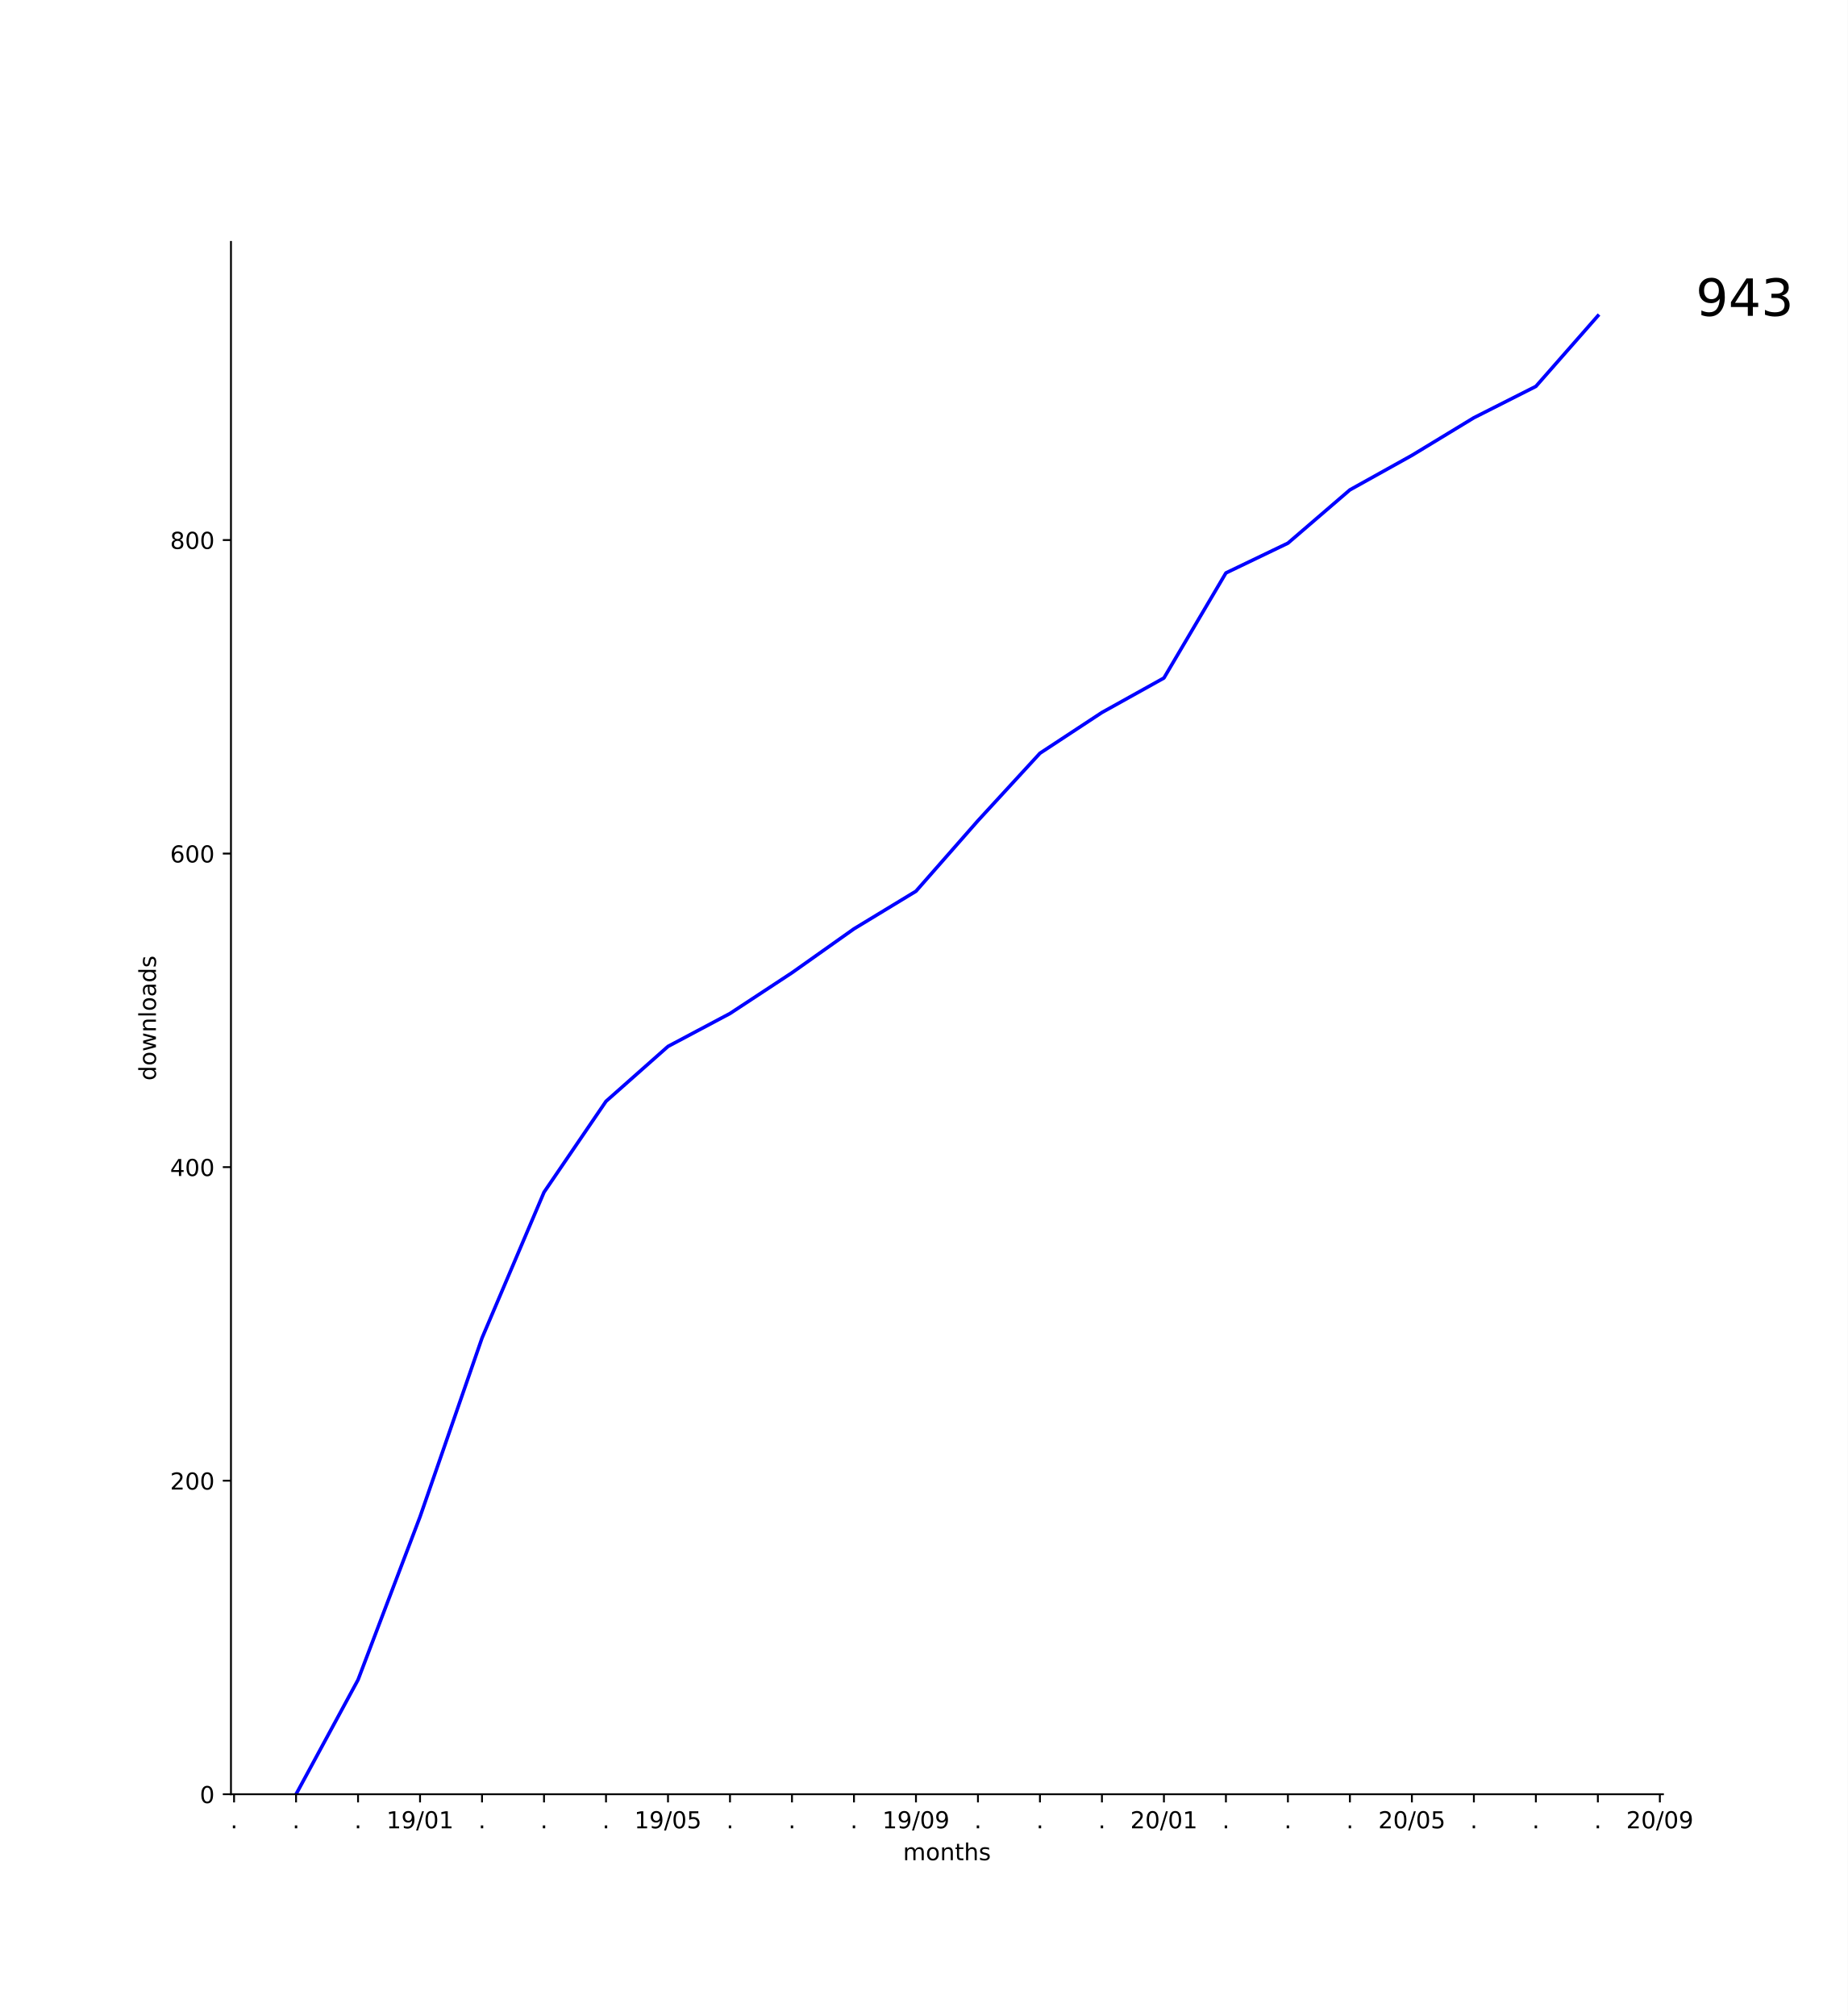
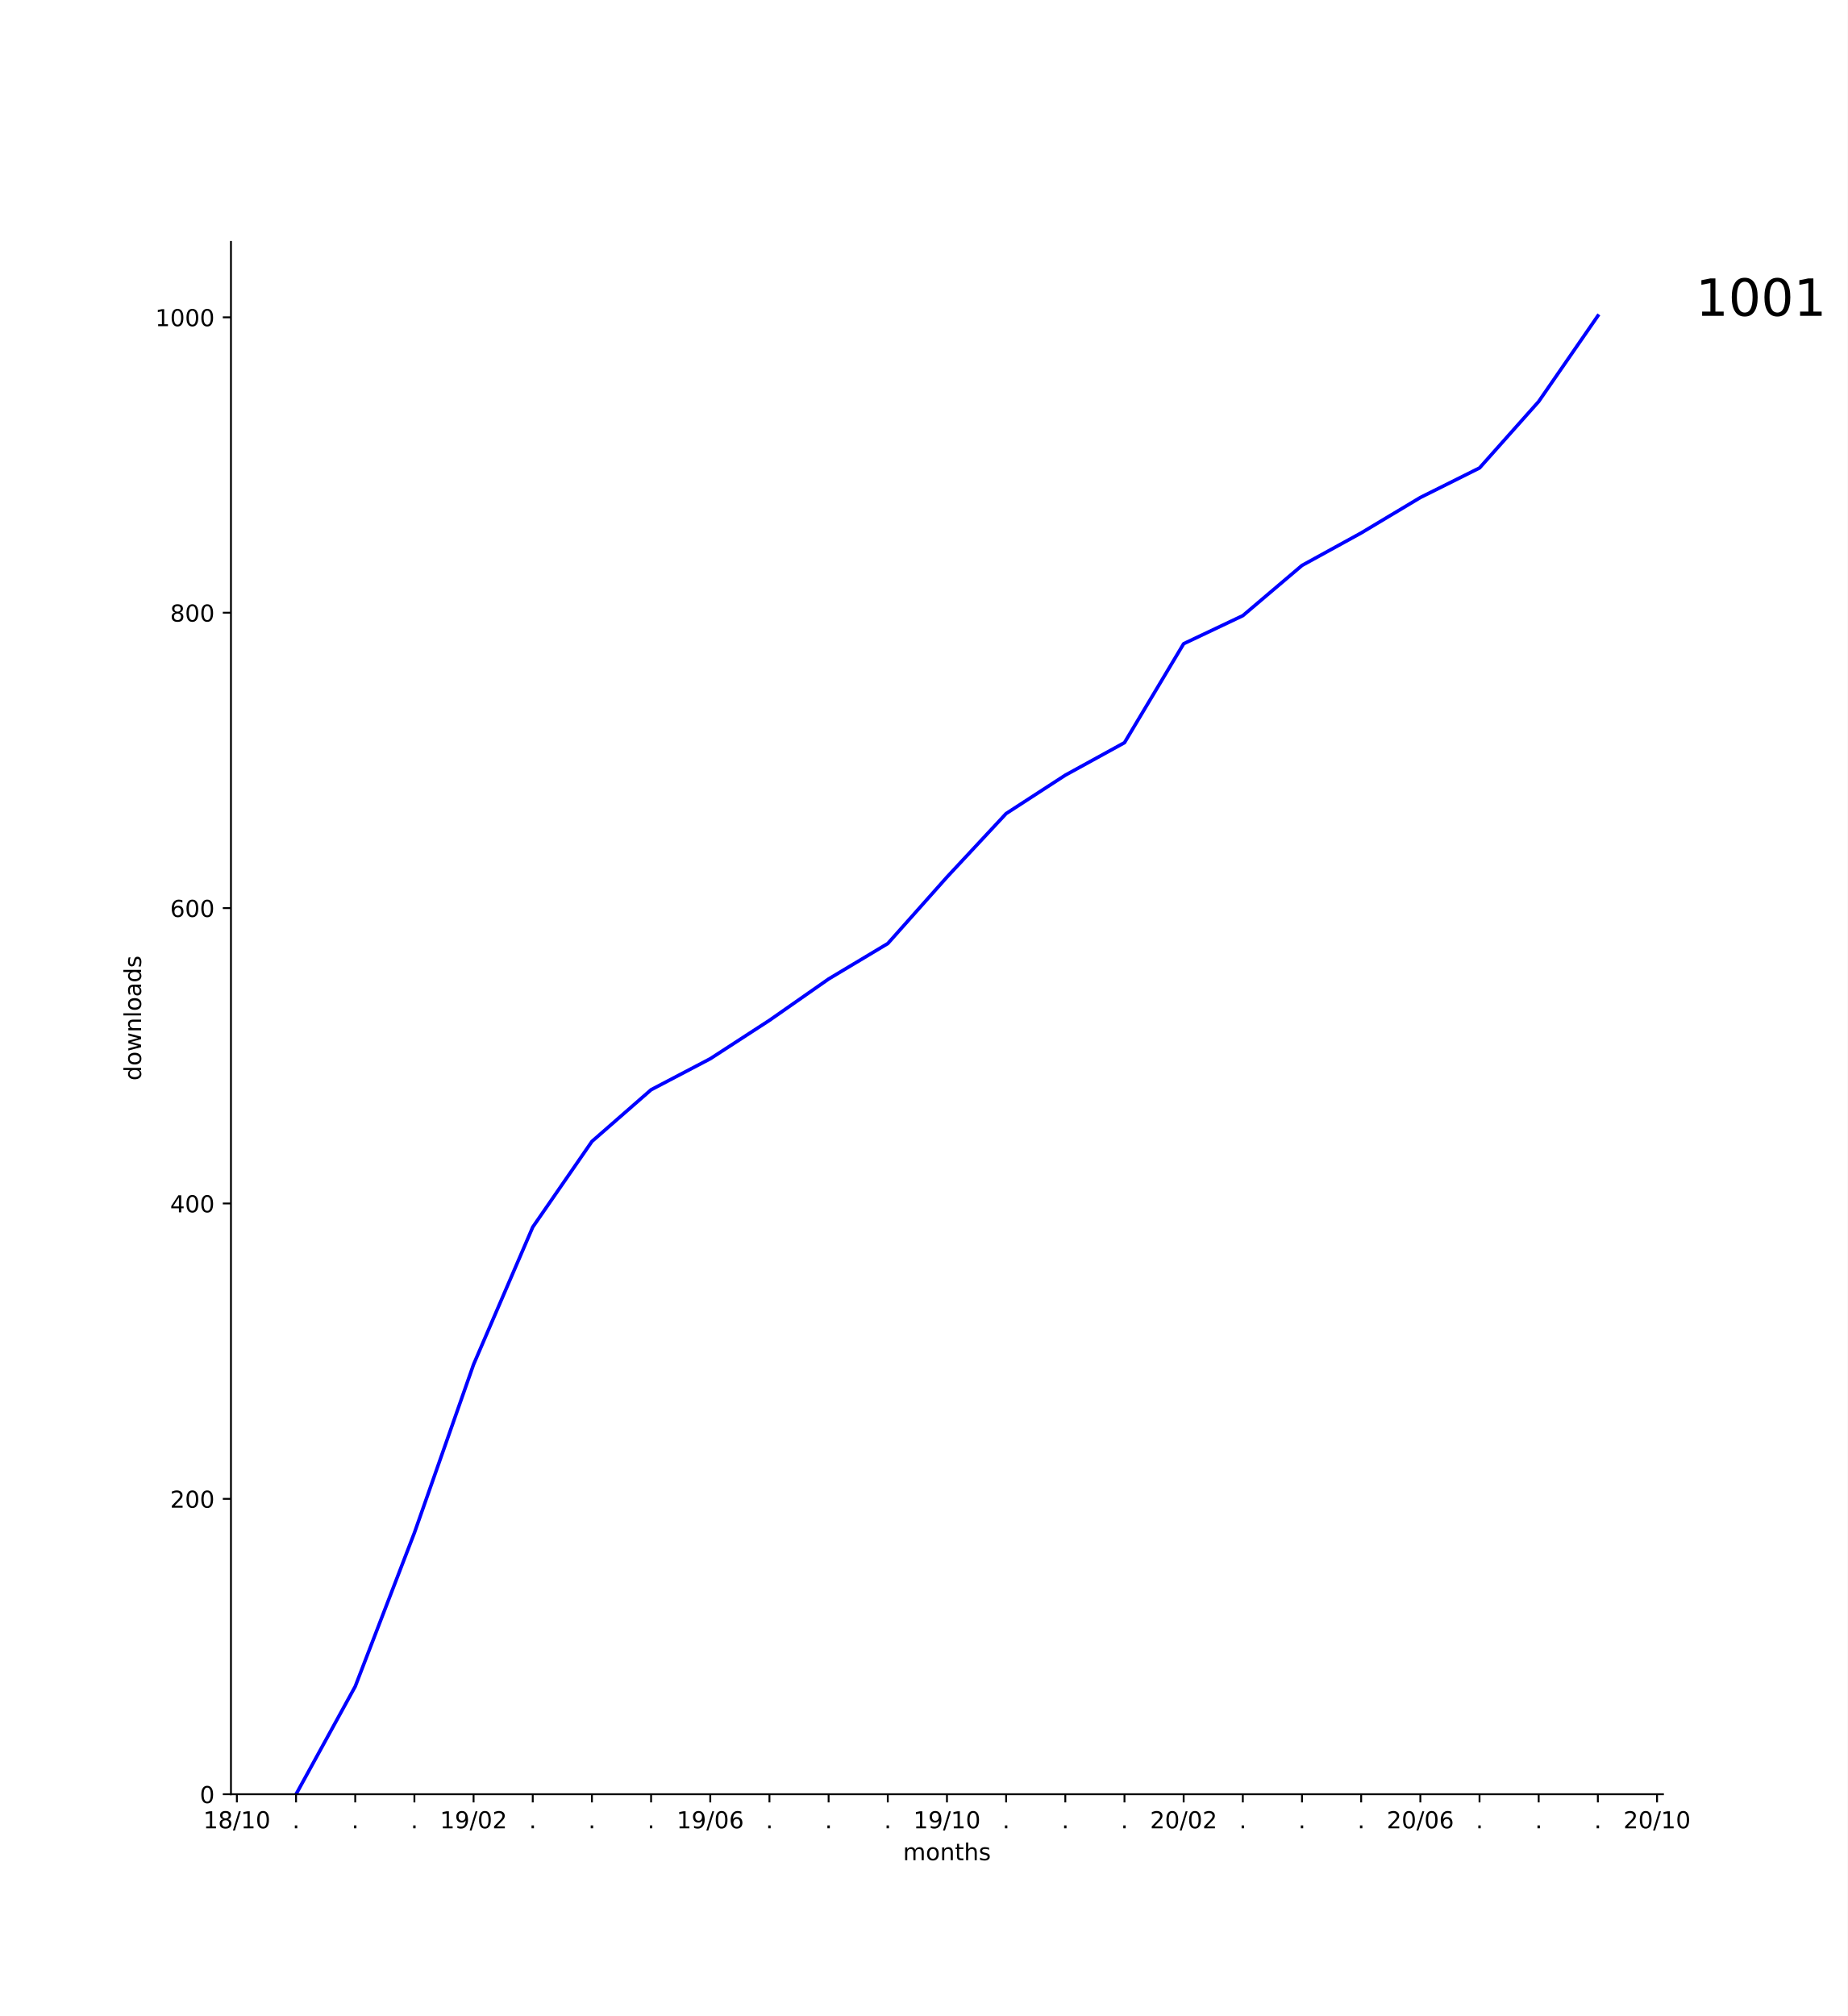
<svg xmlns="http://www.w3.org/2000/svg" xmlns:xlink="http://www.w3.org/1999/xlink" height="864pt" version="1.1" viewBox="0 0 792 864" width="792pt">
  <defs>
    <style type="text/css">
*{stroke-linecap:butt;stroke-linejoin:round;}
  </style>
  </defs>
  <g id="figure_1">
    <g id="patch_1">
      <path d="M 0 864  L 792 864  L 792 0  L 0 0  z " style="fill:#ffffff;" />
    </g>
    <g id="axes_1">
      <g id="patch_2">
        <path d="M 99 768.96  L 712.8 768.96  L 712.8 103.68  L 99 103.68  z " style="fill:#ffffff;" />
      </g>
      <g id="matplotlib.axis_1">
        <g id="xtick_1">
          <g id="line2d_1">
            <defs>
-               <path d="M 0 0  L 0 3.5  " id="me872d1fd5e" style="stroke:#000000;stroke-width:0.8;" />
-             </defs>
-             <g>
-               <use style="stroke:#000000;stroke-width:0.8;" x="100.329" xlink:href="#me872d1fd5e" y="768.96" />
+               <path d="M 0 0  L 0 3.5  " id="m462a586531" style="stroke:#000000;stroke-width:0.8;" />
+             </defs>
+             <g>
+               <use style="stroke:#000000;stroke-width:0.8;" x="101.536" xlink:href="#m462a586531" y="768.96" />
            </g>
          </g>
          <g id="text_1">
            <defs>
-               <path d="M 10.688 12.406  L 21 12.406  L 21 0  L 10.688 0  z " id="DejaVuSans-2e" />
-             </defs>
-             <g transform="translate(98.73951 783.5584)scale(0.1 -0.1)">
-               <use xlink:href="#DejaVuSans-2e" />
+               <path d="M 12.406 8.297  L 28.516 8.297  L 28.516 63.922  L 10.984 60.406  L 10.984 69.391  L 28.422 72.906  L 38.281 72.906  L 38.281 8.297  L 54.391 8.297  L 54.391 0  L 12.406 0  z " id="DejaVuSans-31" />
+               <path d="M 31.781 34.625  Q 24.75 34.625 20.719 30.859  Q 16.703 27.094 16.703 20.516  Q 16.703 13.922 20.719 10.156  Q 24.75 6.391 31.781 6.391  Q 38.812 6.391 42.859 10.172  Q 46.922 13.969 46.922 20.516  Q 46.922 27.094 42.891 30.859  Q 38.875 34.625 31.781 34.625  z M 21.922 38.812  Q 15.578 40.375 12.031 44.719  Q 8.5 49.078 8.5 55.328  Q 8.5 64.062 14.719 69.141  Q 20.953 74.219 31.781 74.219  Q 42.672 74.219 48.875 69.141  Q 55.078 64.062 55.078 55.328  Q 55.078 49.078 51.531 44.719  Q 48 40.375 41.703 38.812  Q 48.828 37.156 52.797 32.312  Q 56.781 27.484 56.781 20.516  Q 56.781 9.906 50.312 4.234  Q 43.844 -1.422 31.781 -1.422  Q 19.734 -1.422 13.25 4.234  Q 6.781 9.906 6.781 20.516  Q 6.781 27.484 10.781 32.312  Q 14.797 37.156 21.922 38.812  z M 18.312 54.391  Q 18.312 48.734 21.844 45.562  Q 25.391 42.391 31.781 42.391  Q 38.141 42.391 41.719 45.562  Q 45.312 48.734 45.312 54.391  Q 45.312 60.062 41.719 63.234  Q 38.141 66.406 31.781 66.406  Q 25.391 66.406 21.844 63.234  Q 18.312 60.062 18.312 54.391  z " id="DejaVuSans-38" />
+               <path d="M 25.391 72.906  L 33.688 72.906  L 8.297 -9.281  L 0 -9.281  z " id="DejaVuSans-2f" />
+               <path d="M 31.781 66.406  Q 24.172 66.406 20.328 58.906  Q 16.5 51.422 16.5 36.375  Q 16.5 21.391 20.328 13.891  Q 24.172 6.391 31.781 6.391  Q 39.453 6.391 43.281 13.891  Q 47.125 21.391 47.125 36.375  Q 47.125 51.422 43.281 58.906  Q 39.453 66.406 31.781 66.406  z M 31.781 74.219  Q 44.047 74.219 50.516 64.516  Q 56.984 54.828 56.984 36.375  Q 56.984 17.969 50.516 8.266  Q 44.047 -1.422 31.781 -1.422  Q 19.531 -1.422 13.062 8.266  Q 6.594 17.969 6.594 36.375  Q 6.594 54.828 13.062 64.516  Q 19.531 74.219 31.781 74.219  z " id="DejaVuSans-30" />
+             </defs>
+             <g transform="translate(87.12699 783.5584)scale(0.1 -0.1)">
+               <use xlink:href="#DejaVuSans-31" />
+               <use x="63.623" xlink:href="#DejaVuSans-38" />
+               <use x="127.246" xlink:href="#DejaVuSans-2f" />
+               <use x="160.938" xlink:href="#DejaVuSans-31" />
+               <use x="224.561" xlink:href="#DejaVuSans-30" />
            </g>
          </g>
        </g>
        <g id="xtick_2">
          <g id="line2d_2">
            <g>
-               <use style="stroke:#000000;stroke-width:0.8;" x="126.9" xlink:href="#me872d1fd5e" y="768.96" />
+               <use style="stroke:#000000;stroke-width:0.8;" x="126.9" xlink:href="#m462a586531" y="768.96" />
            </g>
          </g>
          <g id="text_2">
+             <defs>
+               <path d="M 10.688 12.406  L 21 12.406  L 21 0  L 10.688 0  z " id="DejaVuSans-2e" />
+             </defs>
            <g transform="translate(125.3109 783.5584)scale(0.1 -0.1)">
              <use xlink:href="#DejaVuSans-2e" />
            </g>
          </g>
        </g>
        <g id="xtick_3">
          <g id="line2d_3">
            <g>
-               <use style="stroke:#000000;stroke-width:0.8;" x="153.471" xlink:href="#me872d1fd5e" y="768.96" />
+               <use style="stroke:#000000;stroke-width:0.8;" x="152.264" xlink:href="#m462a586531" y="768.96" />
            </g>
          </g>
          <g id="text_3">
-             <g transform="translate(151.8824 783.5584)scale(0.1 -0.1)">
+             <g transform="translate(150.6746 783.5584)scale(0.1 -0.1)">
              <use xlink:href="#DejaVuSans-2e" />
            </g>
          </g>
        </g>
        <g id="xtick_4">
          <g id="line2d_4">
            <g>
-               <use style="stroke:#000000;stroke-width:0.8;" x="180.043" xlink:href="#me872d1fd5e" y="768.96" />
+               <use style="stroke:#000000;stroke-width:0.8;" x="177.627" xlink:href="#m462a586531" y="768.96" />
            </g>
          </g>
          <g id="text_4">
-             <defs>
-               <path d="M 12.406 8.297  L 28.516 8.297  L 28.516 63.922  L 10.984 60.406  L 10.984 69.391  L 28.422 72.906  L 38.281 72.906  L 38.281 8.297  L 54.391 8.297  L 54.391 0  L 12.406 0  z " id="DejaVuSans-31" />
+             <g transform="translate(176.0382 783.5584)scale(0.1 -0.1)">
+               <use xlink:href="#DejaVuSans-2e" />
+             </g>
+           </g>
+         </g>
+         <g id="xtick_5">
+           <g id="line2d_5">
+             <g>
+               <use style="stroke:#000000;stroke-width:0.8;" x="202.991" xlink:href="#m462a586531" y="768.96" />
+             </g>
+           </g>
+           <g id="text_5">
+             <defs>
              <path d="M 10.984 1.516  L 10.984 10.5  Q 14.703 8.734 18.5 7.812  Q 22.312 6.891 25.984 6.891  Q 35.75 6.891 40.891 13.453  Q 46.047 20.016 46.781 33.406  Q 43.953 29.203 39.594 26.953  Q 35.25 24.703 29.984 24.703  Q 19.047 24.703 12.672 31.312  Q 6.297 37.938 6.297 49.422  Q 6.297 60.641 12.938 67.422  Q 19.578 74.219 30.609 74.219  Q 43.266 74.219 49.922 64.516  Q 56.594 54.828 56.594 36.375  Q 56.594 19.141 48.406 8.859  Q 40.234 -1.422 26.422 -1.422  Q 22.703 -1.422 18.891 -0.688  Q 15.094 0.047 10.984 1.516  z M 30.609 32.422  Q 37.25 32.422 41.125 36.953  Q 45.016 41.5 45.016 49.422  Q 45.016 57.281 41.125 61.844  Q 37.25 66.406 30.609 66.406  Q 23.969 66.406 20.094 61.844  Q 16.219 57.281 16.219 49.422  Q 16.219 41.5 20.094 36.953  Q 23.969 32.422 30.609 32.422  z " id="DejaVuSans-39" />
-               <path d="M 25.391 72.906  L 33.688 72.906  L 8.297 -9.281  L 0 -9.281  z " id="DejaVuSans-2f" />
-               <path d="M 31.781 66.406  Q 24.172 66.406 20.328 58.906  Q 16.5 51.422 16.5 36.375  Q 16.5 21.391 20.328 13.891  Q 24.172 6.391 31.781 6.391  Q 39.453 6.391 43.281 13.891  Q 47.125 21.391 47.125 36.375  Q 47.125 51.422 43.281 58.906  Q 39.453 66.406 31.781 66.406  z M 31.781 74.219  Q 44.047 74.219 50.516 64.516  Q 56.984 54.828 56.984 36.375  Q 56.984 17.969 50.516 8.266  Q 44.047 -1.422 31.781 -1.422  Q 19.531 -1.422 13.062 8.266  Q 6.594 17.969 6.594 36.375  Q 6.594 54.828 13.062 64.516  Q 19.531 74.219 31.781 74.219  z " id="DejaVuSans-30" />
-             </defs>
-             <g transform="translate(165.6335 783.5584)scale(0.1 -0.1)">
+               <path d="M 19.188 8.297  L 53.609 8.297  L 53.609 0  L 7.328 0  L 7.328 8.297  Q 12.938 14.109 22.625 23.891  Q 32.328 33.688 34.812 36.531  Q 39.547 41.844 41.422 45.531  Q 43.312 49.219 43.312 52.781  Q 43.312 58.594 39.234 62.25  Q 35.156 65.922 28.609 65.922  Q 23.969 65.922 18.812 64.312  Q 13.672 62.703 7.812 59.422  L 7.812 69.391  Q 13.766 71.781 18.938 73  Q 24.125 74.219 28.422 74.219  Q 39.75 74.219 46.484 68.547  Q 53.219 62.891 53.219 53.422  Q 53.219 48.922 51.531 44.891  Q 49.859 40.875 45.406 35.406  Q 44.188 33.984 37.641 27.219  Q 31.109 20.453 19.188 8.297  z " id="DejaVuSans-32" />
+             </defs>
+             <g transform="translate(188.5815 783.5584)scale(0.1 -0.1)">
              <use xlink:href="#DejaVuSans-31" />
              <use x="63.623" xlink:href="#DejaVuSans-39" />
              <use x="127.246" xlink:href="#DejaVuSans-2f" />
              <use x="160.938" xlink:href="#DejaVuSans-30" />
-               <use x="224.561" xlink:href="#DejaVuSans-31" />
-             </g>
-           </g>
-         </g>
-         <g id="xtick_5">
-           <g id="line2d_5">
-             <g>
-               <use style="stroke:#000000;stroke-width:0.8;" x="206.614" xlink:href="#me872d1fd5e" y="768.96" />
-             </g>
-           </g>
-           <g id="text_5">
-             <g transform="translate(205.0252 783.5584)scale(0.1 -0.1)">
-               <use xlink:href="#DejaVuSans-2e" />
+               <use x="224.561" xlink:href="#DejaVuSans-32" />
            </g>
          </g>
        </g>
        <g id="xtick_6">
          <g id="line2d_6">
            <g>
-               <use style="stroke:#000000;stroke-width:0.8;" x="233.186" xlink:href="#me872d1fd5e" y="768.96" />
+               <use style="stroke:#000000;stroke-width:0.8;" x="228.355" xlink:href="#m462a586531" y="768.96" />
            </g>
          </g>
          <g id="text_6">
-             <g transform="translate(231.5967 783.5584)scale(0.1 -0.1)">
+             <g transform="translate(226.7655 783.5584)scale(0.1 -0.1)">
              <use xlink:href="#DejaVuSans-2e" />
            </g>
          </g>
        </g>
        <g id="xtick_7">
          <g id="line2d_7">
            <g>
-               <use style="stroke:#000000;stroke-width:0.8;" x="259.757" xlink:href="#me872d1fd5e" y="768.96" />
+               <use style="stroke:#000000;stroke-width:0.8;" x="253.718" xlink:href="#m462a586531" y="768.96" />
            </g>
          </g>
          <g id="text_7">
-             <g transform="translate(258.1681 783.5584)scale(0.1 -0.1)">
+             <g transform="translate(252.1291 783.5584)scale(0.1 -0.1)">
              <use xlink:href="#DejaVuSans-2e" />
            </g>
          </g>
        </g>
        <g id="xtick_8">
          <g id="line2d_8">
            <g>
-               <use style="stroke:#000000;stroke-width:0.8;" x="286.329" xlink:href="#me872d1fd5e" y="768.96" />
+               <use style="stroke:#000000;stroke-width:0.8;" x="279.082" xlink:href="#m462a586531" y="768.96" />
            </g>
          </g>
          <g id="text_8">
-             <defs>
-               <path d="M 10.797 72.906  L 49.516 72.906  L 49.516 64.594  L 19.828 64.594  L 19.828 46.734  Q 21.969 47.469 24.109 47.828  Q 26.266 48.188 28.422 48.188  Q 40.625 48.188 47.75 41.5  Q 54.891 34.812 54.891 23.391  Q 54.891 11.625 47.562 5.094  Q 40.234 -1.422 26.906 -1.422  Q 22.312 -1.422 17.547 -0.641  Q 12.797 0.141 7.719 1.703  L 7.719 11.625  Q 12.109 9.234 16.797 8.062  Q 21.484 6.891 26.703 6.891  Q 35.156 6.891 40.078 11.328  Q 45.016 15.766 45.016 23.391  Q 45.016 31 40.078 35.438  Q 35.156 39.891 26.703 39.891  Q 22.75 39.891 18.812 39.016  Q 14.891 38.141 10.797 36.281  z " id="DejaVuSans-35" />
-             </defs>
-             <g transform="translate(271.9192 783.5584)scale(0.1 -0.1)">
+             <g transform="translate(277.4928 783.5584)scale(0.1 -0.1)">
+               <use xlink:href="#DejaVuSans-2e" />
+             </g>
+           </g>
+         </g>
+         <g id="xtick_9">
+           <g id="line2d_9">
+             <g>
+               <use style="stroke:#000000;stroke-width:0.8;" x="304.445" xlink:href="#m462a586531" y="768.96" />
+             </g>
+           </g>
+           <g id="text_9">
+             <defs>
+               <path d="M 33.016 40.375  Q 26.375 40.375 22.484 35.828  Q 18.609 31.297 18.609 23.391  Q 18.609 15.531 22.484 10.953  Q 26.375 6.391 33.016 6.391  Q 39.656 6.391 43.531 10.953  Q 47.406 15.531 47.406 23.391  Q 47.406 31.297 43.531 35.828  Q 39.656 40.375 33.016 40.375  z M 52.594 71.297  L 52.594 62.312  Q 48.875 64.062 45.094 64.984  Q 41.312 65.922 37.594 65.922  Q 27.828 65.922 22.672 59.328  Q 17.531 52.734 16.797 39.406  Q 19.672 43.656 24.016 45.922  Q 28.375 48.188 33.594 48.188  Q 44.578 48.188 50.953 41.516  Q 57.328 34.859 57.328 23.391  Q 57.328 12.156 50.688 5.359  Q 44.047 -1.422 33.016 -1.422  Q 20.359 -1.422 13.672 8.266  Q 6.984 17.969 6.984 36.375  Q 6.984 53.656 15.188 63.938  Q 23.391 74.219 37.203 74.219  Q 40.922 74.219 44.703 73.484  Q 48.484 72.75 52.594 71.297  z " id="DejaVuSans-36" />
+             </defs>
+             <g transform="translate(290.0361 783.5584)scale(0.1 -0.1)">
              <use xlink:href="#DejaVuSans-31" />
              <use x="63.623" xlink:href="#DejaVuSans-39" />
              <use x="127.246" xlink:href="#DejaVuSans-2f" />
              <use x="160.938" xlink:href="#DejaVuSans-30" />
-               <use x="224.561" xlink:href="#DejaVuSans-35" />
-             </g>
-           </g>
-         </g>
-         <g id="xtick_9">
-           <g id="line2d_9">
-             <g>
-               <use style="stroke:#000000;stroke-width:0.8;" x="312.9" xlink:href="#me872d1fd5e" y="768.96" />
-             </g>
-           </g>
-           <g id="text_9">
-             <g transform="translate(311.3109 783.5584)scale(0.1 -0.1)">
-               <use xlink:href="#DejaVuSans-2e" />
+               <use x="224.561" xlink:href="#DejaVuSans-36" />
            </g>
          </g>
        </g>
        <g id="xtick_10">
          <g id="line2d_10">
            <g>
-               <use style="stroke:#000000;stroke-width:0.8;" x="339.471" xlink:href="#me872d1fd5e" y="768.96" />
+               <use style="stroke:#000000;stroke-width:0.8;" x="329.809" xlink:href="#m462a586531" y="768.96" />
            </g>
          </g>
          <g id="text_10">
-             <g transform="translate(337.8824 783.5584)scale(0.1 -0.1)">
+             <g transform="translate(328.22 783.5584)scale(0.1 -0.1)">
              <use xlink:href="#DejaVuSans-2e" />
            </g>
          </g>
        </g>
        <g id="xtick_11">
          <g id="line2d_11">
            <g>
-               <use style="stroke:#000000;stroke-width:0.8;" x="366.043" xlink:href="#me872d1fd5e" y="768.96" />
+               <use style="stroke:#000000;stroke-width:0.8;" x="355.173" xlink:href="#m462a586531" y="768.96" />
            </g>
          </g>
          <g id="text_11">
-             <g transform="translate(364.4538 783.5584)scale(0.1 -0.1)">
+             <g transform="translate(353.5837 783.5584)scale(0.1 -0.1)">
              <use xlink:href="#DejaVuSans-2e" />
            </g>
          </g>
        </g>
        <g id="xtick_12">
          <g id="line2d_12">
            <g>
-               <use style="stroke:#000000;stroke-width:0.8;" x="392.614" xlink:href="#me872d1fd5e" y="768.96" />
+               <use style="stroke:#000000;stroke-width:0.8;" x="380.536" xlink:href="#m462a586531" y="768.96" />
            </g>
          </g>
          <g id="text_12">
-             <g transform="translate(378.2049 783.5584)scale(0.1 -0.1)">
+             <g transform="translate(378.9473 783.5584)scale(0.1 -0.1)">
+               <use xlink:href="#DejaVuSans-2e" />
+             </g>
+           </g>
+         </g>
+         <g id="xtick_13">
+           <g id="line2d_13">
+             <g>
+               <use style="stroke:#000000;stroke-width:0.8;" x="405.9" xlink:href="#m462a586531" y="768.96" />
+             </g>
+           </g>
+           <g id="text_13">
+             <g transform="translate(391.4906 783.5584)scale(0.1 -0.1)">
              <use xlink:href="#DejaVuSans-31" />
              <use x="63.623" xlink:href="#DejaVuSans-39" />
              <use x="127.246" xlink:href="#DejaVuSans-2f" />
-               <use x="160.938" xlink:href="#DejaVuSans-30" />
-               <use x="224.561" xlink:href="#DejaVuSans-39" />
-             </g>
-           </g>
-         </g>
-         <g id="xtick_13">
-           <g id="line2d_13">
-             <g>
-               <use style="stroke:#000000;stroke-width:0.8;" x="419.186" xlink:href="#me872d1fd5e" y="768.96" />
-             </g>
-           </g>
-           <g id="text_13">
-             <g transform="translate(417.5967 783.5584)scale(0.1 -0.1)">
-               <use xlink:href="#DejaVuSans-2e" />
+               <use x="160.938" xlink:href="#DejaVuSans-31" />
+               <use x="224.561" xlink:href="#DejaVuSans-30" />
            </g>
          </g>
        </g>
        <g id="xtick_14">
          <g id="line2d_14">
            <g>
-               <use style="stroke:#000000;stroke-width:0.8;" x="445.757" xlink:href="#me872d1fd5e" y="768.96" />
+               <use style="stroke:#000000;stroke-width:0.8;" x="431.264" xlink:href="#m462a586531" y="768.96" />
            </g>
          </g>
          <g id="text_14">
-             <g transform="translate(444.1681 783.5584)scale(0.1 -0.1)">
+             <g transform="translate(429.6746 783.5584)scale(0.1 -0.1)">
              <use xlink:href="#DejaVuSans-2e" />
            </g>
          </g>
        </g>
        <g id="xtick_15">
          <g id="line2d_15">
            <g>
-               <use style="stroke:#000000;stroke-width:0.8;" x="472.329" xlink:href="#me872d1fd5e" y="768.96" />
+               <use style="stroke:#000000;stroke-width:0.8;" x="456.627" xlink:href="#m462a586531" y="768.96" />
            </g>
          </g>
          <g id="text_15">
-             <g transform="translate(470.7395 783.5584)scale(0.1 -0.1)">
+             <g transform="translate(455.0382 783.5584)scale(0.1 -0.1)">
              <use xlink:href="#DejaVuSans-2e" />
            </g>
          </g>
        </g>
        <g id="xtick_16">
          <g id="line2d_16">
            <g>
-               <use style="stroke:#000000;stroke-width:0.8;" x="498.9" xlink:href="#me872d1fd5e" y="768.96" />
+               <use style="stroke:#000000;stroke-width:0.8;" x="481.991" xlink:href="#m462a586531" y="768.96" />
            </g>
          </g>
          <g id="text_16">
-             <defs>
-               <path d="M 19.188 8.297  L 53.609 8.297  L 53.609 0  L 7.328 0  L 7.328 8.297  Q 12.938 14.109 22.625 23.891  Q 32.328 33.688 34.812 36.531  Q 39.547 41.844 41.422 45.531  Q 43.312 49.219 43.312 52.781  Q 43.312 58.594 39.234 62.25  Q 35.156 65.922 28.609 65.922  Q 23.969 65.922 18.812 64.312  Q 13.672 62.703 7.812 59.422  L 7.812 69.391  Q 13.766 71.781 18.938 73  Q 24.125 74.219 28.422 74.219  Q 39.75 74.219 46.484 68.547  Q 53.219 62.891 53.219 53.422  Q 53.219 48.922 51.531 44.891  Q 49.859 40.875 45.406 35.406  Q 44.188 33.984 37.641 27.219  Q 31.109 20.453 19.188 8.297  z " id="DejaVuSans-32" />
-             </defs>
-             <g transform="translate(484.4906 783.5584)scale(0.1 -0.1)">
-               <use xlink:href="#DejaVuSans-32" />
-               <use x="63.623" xlink:href="#DejaVuSans-30" />
-               <use x="127.246" xlink:href="#DejaVuSans-2f" />
-               <use x="160.938" xlink:href="#DejaVuSans-30" />
-               <use x="224.561" xlink:href="#DejaVuSans-31" />
+             <g transform="translate(480.4018 783.5584)scale(0.1 -0.1)">
+               <use xlink:href="#DejaVuSans-2e" />
            </g>
          </g>
        </g>
        <g id="xtick_17">
          <g id="line2d_17">
            <g>
-               <use style="stroke:#000000;stroke-width:0.8;" x="525.471" xlink:href="#me872d1fd5e" y="768.96" />
+               <use style="stroke:#000000;stroke-width:0.8;" x="507.355" xlink:href="#m462a586531" y="768.96" />
            </g>
          </g>
          <g id="text_17">
-             <g transform="translate(523.8824 783.5584)scale(0.1 -0.1)">
-               <use xlink:href="#DejaVuSans-2e" />
+             <g transform="translate(492.9452 783.5584)scale(0.1 -0.1)">
+               <use xlink:href="#DejaVuSans-32" />
+               <use x="63.623" xlink:href="#DejaVuSans-30" />
+               <use x="127.246" xlink:href="#DejaVuSans-2f" />
+               <use x="160.938" xlink:href="#DejaVuSans-30" />
+               <use x="224.561" xlink:href="#DejaVuSans-32" />
            </g>
          </g>
        </g>
        <g id="xtick_18">
          <g id="line2d_18">
            <g>
-               <use style="stroke:#000000;stroke-width:0.8;" x="552.043" xlink:href="#me872d1fd5e" y="768.96" />
+               <use style="stroke:#000000;stroke-width:0.8;" x="532.718" xlink:href="#m462a586531" y="768.96" />
            </g>
          </g>
          <g id="text_18">
-             <g transform="translate(550.4538 783.5584)scale(0.1 -0.1)">
+             <g transform="translate(531.1291 783.5584)scale(0.1 -0.1)">
              <use xlink:href="#DejaVuSans-2e" />
            </g>
          </g>
        </g>
        <g id="xtick_19">
          <g id="line2d_19">
            <g>
-               <use style="stroke:#000000;stroke-width:0.8;" x="578.614" xlink:href="#me872d1fd5e" y="768.96" />
+               <use style="stroke:#000000;stroke-width:0.8;" x="558.082" xlink:href="#m462a586531" y="768.96" />
            </g>
          </g>
          <g id="text_19">
-             <g transform="translate(577.0252 783.5584)scale(0.1 -0.1)">
+             <g transform="translate(556.4928 783.5584)scale(0.1 -0.1)">
              <use xlink:href="#DejaVuSans-2e" />
            </g>
          </g>
        </g>
        <g id="xtick_20">
          <g id="line2d_20">
            <g>
-               <use style="stroke:#000000;stroke-width:0.8;" x="605.186" xlink:href="#me872d1fd5e" y="768.96" />
+               <use style="stroke:#000000;stroke-width:0.8;" x="583.445" xlink:href="#m462a586531" y="768.96" />
            </g>
          </g>
          <g id="text_20">
-             <g transform="translate(590.7763 783.5584)scale(0.1 -0.1)">
-               <use xlink:href="#DejaVuSans-32" />
-               <use x="63.623" xlink:href="#DejaVuSans-30" />
-               <use x="127.246" xlink:href="#DejaVuSans-2f" />
-               <use x="160.938" xlink:href="#DejaVuSans-30" />
-               <use x="224.561" xlink:href="#DejaVuSans-35" />
+             <g transform="translate(581.8564 783.5584)scale(0.1 -0.1)">
+               <use xlink:href="#DejaVuSans-2e" />
            </g>
          </g>
        </g>
        <g id="xtick_21">
          <g id="line2d_21">
            <g>
-               <use style="stroke:#000000;stroke-width:0.8;" x="631.757" xlink:href="#me872d1fd5e" y="768.96" />
+               <use style="stroke:#000000;stroke-width:0.8;" x="608.809" xlink:href="#m462a586531" y="768.96" />
            </g>
          </g>
          <g id="text_21">
-             <g transform="translate(630.1681 783.5584)scale(0.1 -0.1)">
-               <use xlink:href="#DejaVuSans-2e" />
+             <g transform="translate(594.3997 783.5584)scale(0.1 -0.1)">
+               <use xlink:href="#DejaVuSans-32" />
+               <use x="63.623" xlink:href="#DejaVuSans-30" />
+               <use x="127.246" xlink:href="#DejaVuSans-2f" />
+               <use x="160.938" xlink:href="#DejaVuSans-30" />
+               <use x="224.561" xlink:href="#DejaVuSans-36" />
            </g>
          </g>
        </g>
        <g id="xtick_22">
          <g id="line2d_22">
            <g>
-               <use style="stroke:#000000;stroke-width:0.8;" x="658.329" xlink:href="#me872d1fd5e" y="768.96" />
+               <use style="stroke:#000000;stroke-width:0.8;" x="634.173" xlink:href="#m462a586531" y="768.96" />
            </g>
          </g>
          <g id="text_22">
-             <g transform="translate(656.7395 783.5584)scale(0.1 -0.1)">
+             <g transform="translate(632.5837 783.5584)scale(0.1 -0.1)">
              <use xlink:href="#DejaVuSans-2e" />
            </g>
          </g>
        </g>
        <g id="xtick_23">
          <g id="line2d_23">
            <g>
-               <use style="stroke:#000000;stroke-width:0.8;" x="684.9" xlink:href="#me872d1fd5e" y="768.96" />
+               <use style="stroke:#000000;stroke-width:0.8;" x="659.536" xlink:href="#m462a586531" y="768.96" />
            </g>
          </g>
          <g id="text_23">
-             <g transform="translate(683.3109 783.5584)scale(0.1 -0.1)">
+             <g transform="translate(657.9473 783.5584)scale(0.1 -0.1)">
              <use xlink:href="#DejaVuSans-2e" />
            </g>
          </g>
        </g>
        <g id="xtick_24">
          <g id="line2d_24">
            <g>
-               <use style="stroke:#000000;stroke-width:0.8;" x="711.471" xlink:href="#me872d1fd5e" y="768.96" />
+               <use style="stroke:#000000;stroke-width:0.8;" x="684.9" xlink:href="#m462a586531" y="768.96" />
            </g>
          </g>
          <g id="text_24">
-             <g transform="translate(697.0621 783.5584)scale(0.1 -0.1)">
+             <g transform="translate(683.3109 783.5584)scale(0.1 -0.1)">
+               <use xlink:href="#DejaVuSans-2e" />
+             </g>
+           </g>
+         </g>
+         <g id="xtick_25">
+           <g id="line2d_25">
+             <g>
+               <use style="stroke:#000000;stroke-width:0.8;" x="710.264" xlink:href="#m462a586531" y="768.96" />
+             </g>
+           </g>
+           <g id="text_25">
+             <g transform="translate(695.8543 783.5584)scale(0.1 -0.1)">
              <use xlink:href="#DejaVuSans-32" />
              <use x="63.623" xlink:href="#DejaVuSans-30" />
              <use x="127.246" xlink:href="#DejaVuSans-2f" />
-               <use x="160.938" xlink:href="#DejaVuSans-30" />
-               <use x="224.561" xlink:href="#DejaVuSans-39" />
-             </g>
-           </g>
-         </g>
-         <g id="text_25">
+               <use x="160.938" xlink:href="#DejaVuSans-31" />
+               <use x="224.561" xlink:href="#DejaVuSans-30" />
+             </g>
+           </g>
+         </g>
+         <g id="text_26">
          <defs>
            <path d="M 52 44.188  Q 55.375 50.25 60.062 53.125  Q 64.75 56 71.094 56  Q 79.641 56 84.281 50.016  Q 88.922 44.047 88.922 33.016  L 88.922 0  L 79.891 0  L 79.891 32.719  Q 79.891 40.578 77.094 44.375  Q 74.312 48.188 68.609 48.188  Q 61.625 48.188 57.562 43.547  Q 53.516 38.922 53.516 30.906  L 53.516 0  L 44.484 0  L 44.484 32.719  Q 44.484 40.625 41.703 44.406  Q 38.922 48.188 33.109 48.188  Q 26.219 48.188 22.156 43.531  Q 18.109 38.875 18.109 30.906  L 18.109 0  L 9.078 0  L 9.078 54.688  L 18.109 54.688  L 18.109 46.188  Q 21.188 51.219 25.484 53.609  Q 29.781 56 35.688 56  Q 41.656 56 45.828 52.969  Q 50 49.953 52 44.188  z " id="DejaVuSans-6d" />
            <path d="M 30.609 48.391  Q 23.391 48.391 19.188 42.75  Q 14.984 37.109 14.984 27.297  Q 14.984 17.484 19.156 11.844  Q 23.344 6.203 30.609 6.203  Q 37.797 6.203 41.984 11.859  Q 46.188 17.531 46.188 27.297  Q 46.188 37.016 41.984 42.703  Q 37.797 48.391 30.609 48.391  z M 30.609 56  Q 42.328 56 49.016 48.375  Q 55.719 40.766 55.719 27.297  Q 55.719 13.875 49.016 6.219  Q 42.328 -1.422 30.609 -1.422  Q 18.844 -1.422 12.172 6.219  Q 5.516 13.875 5.516 27.297  Q 5.516 40.766 12.172 48.375  Q 18.844 56 30.609 56  z " id="DejaVuSans-6f" />
            <path d="M 54.891 33.016  L 54.891 0  L 45.906 0  L 45.906 32.719  Q 45.906 40.484 42.875 44.328  Q 39.844 48.188 33.797 48.188  Q 26.516 48.188 22.312 43.547  Q 18.109 38.922 18.109 30.906  L 18.109 0  L 9.078 0  L 9.078 54.688  L 18.109 54.688  L 18.109 46.188  Q 21.344 51.125 25.703 53.562  Q 30.078 56 35.797 56  Q 45.219 56 50.047 50.172  Q 54.891 44.344 54.891 33.016  z " id="DejaVuSans-6e" />
            <path d="M 18.312 70.219  L 18.312 54.688  L 36.812 54.688  L 36.812 47.703  L 18.312 47.703  L 18.312 18.016  Q 18.312 11.328 20.141 9.422  Q 21.969 7.516 27.594 7.516  L 36.812 7.516  L 36.812 0  L 27.594 0  Q 17.188 0 13.234 3.875  Q 9.281 7.766 9.281 18.016  L 9.281 47.703  L 2.688 47.703  L 2.688 54.688  L 9.281 54.688  L 9.281 70.219  z " id="DejaVuSans-74" />
            <path d="M 54.891 33.016  L 54.891 0  L 45.906 0  L 45.906 32.719  Q 45.906 40.484 42.875 44.328  Q 39.844 48.188 33.797 48.188  Q 26.516 48.188 22.312 43.547  Q 18.109 38.922 18.109 30.906  L 18.109 0  L 9.078 0  L 9.078 75.984  L 18.109 75.984  L 18.109 46.188  Q 21.344 51.125 25.703 53.562  Q 30.078 56 35.797 56  Q 45.219 56 50.047 50.172  Q 54.891 44.344 54.891 33.016  z " id="DejaVuSans-68" />
            <path d="M 44.281 53.078  L 44.281 44.578  Q 40.484 46.531 36.375 47.5  Q 32.281 48.484 27.875 48.484  Q 21.188 48.484 17.844 46.438  Q 14.5 44.391 14.5 40.281  Q 14.5 37.156 16.891 35.375  Q 19.281 33.594 26.516 31.984  L 29.594 31.297  Q 39.156 29.25 43.188 25.516  Q 47.219 21.781 47.219 15.094  Q 47.219 7.469 41.188 3.016  Q 35.156 -1.422 24.609 -1.422  Q 20.219 -1.422 15.453 -0.562  Q 10.688 0.297 5.422 2  L 5.422 11.281  Q 10.406 8.688 15.234 7.391  Q 20.062 6.109 24.812 6.109  Q 31.156 6.109 34.562 8.281  Q 37.984 10.453 37.984 14.406  Q 37.984 18.062 35.516 20.016  Q 33.062 21.969 24.703 23.781  L 21.578 24.516  Q 13.234 26.266 9.516 29.906  Q 5.812 33.547 5.812 39.891  Q 5.812 47.609 11.281 51.797  Q 16.75 56 26.812 56  Q 31.781 56 36.172 55.266  Q 40.578 54.547 44.281 53.078  z " id="DejaVuSans-73" />
          </defs>
          <g transform="translate(387.068 797.2366)scale(0.1 -0.1)">
            <use xlink:href="#DejaVuSans-6d" />
            <use x="97.412" xlink:href="#DejaVuSans-6f" />
            <use x="158.594" xlink:href="#DejaVuSans-6e" />
            <use x="221.973" xlink:href="#DejaVuSans-74" />
            <use x="261.182" xlink:href="#DejaVuSans-68" />
            <use x="324.561" xlink:href="#DejaVuSans-73" />
          </g>
        </g>
      </g>
      <g id="matplotlib.axis_2">
        <g id="ytick_1">
-           <g id="line2d_25">
-             <defs>
-               <path d="M 0 0  L -3.5 0  " id="mc93bdf0d8a" style="stroke:#000000;stroke-width:0.8;" />
-             </defs>
-             <g>
-               <use style="stroke:#000000;stroke-width:0.8;" x="99" xlink:href="#mc93bdf0d8a" y="768.96" />
-             </g>
-           </g>
-           <g id="text_26">
+           <g id="line2d_26">
+             <defs>
+               <path d="M 0 0  L -3.5 0  " id="m2125f99954" style="stroke:#000000;stroke-width:0.8;" />
+             </defs>
+             <g>
+               <use style="stroke:#000000;stroke-width:0.8;" x="99" xlink:href="#m2125f99954" y="768.96" />
+             </g>
+           </g>
+           <g id="text_27">
            <g transform="translate(85.6375 772.7592)scale(0.1 -0.1)">
              <use xlink:href="#DejaVuSans-30" />
            </g>
          </g>
        </g>
        <g id="ytick_2">
-           <g id="line2d_26">
-             <g>
-               <use style="stroke:#000000;stroke-width:0.8;" x="99" xlink:href="#mc93bdf0d8a" y="634.58" />
-             </g>
-           </g>
-           <g id="text_27">
-             <g transform="translate(72.9125 638.3796)scale(0.1 -0.1)">
+           <g id="line2d_27">
+             <g>
+               <use style="stroke:#000000;stroke-width:0.8;" x="99" xlink:href="#m2125f99954" y="642.367" />
+             </g>
+           </g>
+           <g id="text_28">
+             <g transform="translate(72.9125 646.1658)scale(0.1 -0.1)">
              <use xlink:href="#DejaVuSans-32" />
              <use x="63.623" xlink:href="#DejaVuSans-30" />
              <use x="127.246" xlink:href="#DejaVuSans-30" />
            </g>
          </g>
        </g>
        <g id="ytick_3">
-           <g id="line2d_27">
-             <g>
-               <use style="stroke:#000000;stroke-width:0.8;" x="99" xlink:href="#mc93bdf0d8a" y="500.201" />
-             </g>
-           </g>
-           <g id="text_28">
+           <g id="line2d_28">
+             <g>
+               <use style="stroke:#000000;stroke-width:0.8;" x="99" xlink:href="#m2125f99954" y="515.773" />
+             </g>
+           </g>
+           <g id="text_29">
            <defs>
              <path d="M 37.797 64.312  L 12.891 25.391  L 37.797 25.391  z M 35.203 72.906  L 47.609 72.906  L 47.609 25.391  L 58.016 25.391  L 58.016 17.188  L 47.609 17.188  L 47.609 0  L 37.797 0  L 37.797 17.188  L 4.891 17.188  L 4.891 26.703  z " id="DejaVuSans-34" />
            </defs>
-             <g transform="translate(72.9125 503.9999)scale(0.1 -0.1)">
+             <g transform="translate(72.9125 519.5724)scale(0.1 -0.1)">
              <use xlink:href="#DejaVuSans-34" />
              <use x="63.623" xlink:href="#DejaVuSans-30" />
              <use x="127.246" xlink:href="#DejaVuSans-30" />
            </g>
          </g>
        </g>
        <g id="ytick_4">
-           <g id="line2d_28">
-             <g>
-               <use style="stroke:#000000;stroke-width:0.8;" x="99" xlink:href="#mc93bdf0d8a" y="365.821" />
-             </g>
-           </g>
-           <g id="text_29">
-             <defs>
-               <path d="M 33.016 40.375  Q 26.375 40.375 22.484 35.828  Q 18.609 31.297 18.609 23.391  Q 18.609 15.531 22.484 10.953  Q 26.375 6.391 33.016 6.391  Q 39.656 6.391 43.531 10.953  Q 47.406 15.531 47.406 23.391  Q 47.406 31.297 43.531 35.828  Q 39.656 40.375 33.016 40.375  z M 52.594 71.297  L 52.594 62.312  Q 48.875 64.062 45.094 64.984  Q 41.312 65.922 37.594 65.922  Q 27.828 65.922 22.672 59.328  Q 17.531 52.734 16.797 39.406  Q 19.672 43.656 24.016 45.922  Q 28.375 48.188 33.594 48.188  Q 44.578 48.188 50.953 41.516  Q 57.328 34.859 57.328 23.391  Q 57.328 12.156 50.688 5.359  Q 44.047 -1.422 33.016 -1.422  Q 20.359 -1.422 13.672 8.266  Q 6.984 17.969 6.984 36.375  Q 6.984 53.656 15.188 63.938  Q 23.391 74.219 37.203 74.219  Q 40.922 74.219 44.703 73.484  Q 48.484 72.75 52.594 71.297  z " id="DejaVuSans-36" />
-             </defs>
-             <g transform="translate(72.9125 369.6203)scale(0.1 -0.1)">
+           <g id="line2d_29">
+             <g>
+               <use style="stroke:#000000;stroke-width:0.8;" x="99" xlink:href="#m2125f99954" y="389.18" />
+             </g>
+           </g>
+           <g id="text_30">
+             <g transform="translate(72.9125 392.979)scale(0.1 -0.1)">
              <use xlink:href="#DejaVuSans-36" />
              <use x="63.623" xlink:href="#DejaVuSans-30" />
              <use x="127.246" xlink:href="#DejaVuSans-30" />
            </g>
          </g>
        </g>
        <g id="ytick_5">
-           <g id="line2d_29">
-             <g>
-               <use style="stroke:#000000;stroke-width:0.8;" x="99" xlink:href="#mc93bdf0d8a" y="231.441" />
-             </g>
-           </g>
-           <g id="text_30">
-             <defs>
-               <path d="M 31.781 34.625  Q 24.75 34.625 20.719 30.859  Q 16.703 27.094 16.703 20.516  Q 16.703 13.922 20.719 10.156  Q 24.75 6.391 31.781 6.391  Q 38.812 6.391 42.859 10.172  Q 46.922 13.969 46.922 20.516  Q 46.922 27.094 42.891 30.859  Q 38.875 34.625 31.781 34.625  z M 21.922 38.812  Q 15.578 40.375 12.031 44.719  Q 8.5 49.078 8.5 55.328  Q 8.5 64.062 14.719 69.141  Q 20.953 74.219 31.781 74.219  Q 42.672 74.219 48.875 69.141  Q 55.078 64.062 55.078 55.328  Q 55.078 49.078 51.531 44.719  Q 48 40.375 41.703 38.812  Q 48.828 37.156 52.797 32.312  Q 56.781 27.484 56.781 20.516  Q 56.781 9.906 50.312 4.234  Q 43.844 -1.422 31.781 -1.422  Q 19.734 -1.422 13.25 4.234  Q 6.781 9.906 6.781 20.516  Q 6.781 27.484 10.781 32.312  Q 14.797 37.156 21.922 38.812  z M 18.312 54.391  Q 18.312 48.734 21.844 45.562  Q 25.391 42.391 31.781 42.391  Q 38.141 42.391 41.719 45.562  Q 45.312 48.734 45.312 54.391  Q 45.312 60.062 41.719 63.234  Q 38.141 66.406 31.781 66.406  Q 25.391 66.406 21.844 63.234  Q 18.312 60.062 18.312 54.391  z " id="DejaVuSans-38" />
-             </defs>
-             <g transform="translate(72.9125 235.2407)scale(0.1 -0.1)">
+           <g id="line2d_30">
+             <g>
+               <use style="stroke:#000000;stroke-width:0.8;" x="99" xlink:href="#m2125f99954" y="262.586" />
+             </g>
+           </g>
+           <g id="text_31">
+             <g transform="translate(72.9125 266.3856)scale(0.1 -0.1)">
              <use xlink:href="#DejaVuSans-38" />
              <use x="63.623" xlink:href="#DejaVuSans-30" />
              <use x="127.246" xlink:href="#DejaVuSans-30" />
            </g>
          </g>
        </g>
-         <g id="text_31">
+         <g id="ytick_6">
+           <g id="line2d_31">
+             <g>
+               <use style="stroke:#000000;stroke-width:0.8;" x="99" xlink:href="#m2125f99954" y="135.993" />
+             </g>
+           </g>
+           <g id="text_32">
+             <g transform="translate(66.55 139.7922)scale(0.1 -0.1)">
+               <use xlink:href="#DejaVuSans-31" />
+               <use x="63.623" xlink:href="#DejaVuSans-30" />
+               <use x="127.246" xlink:href="#DejaVuSans-30" />
+               <use x="190.869" xlink:href="#DejaVuSans-30" />
+             </g>
+           </g>
+         </g>
+         <g id="text_33">
          <defs>
            <path d="M 45.406 46.391  L 45.406 75.984  L 54.391 75.984  L 54.391 0  L 45.406 0  L 45.406 8.203  Q 42.578 3.328 38.25 0.953  Q 33.938 -1.422 27.875 -1.422  Q 17.969 -1.422 11.734 6.484  Q 5.516 14.406 5.516 27.297  Q 5.516 40.188 11.734 48.094  Q 17.969 56 27.875 56  Q 33.938 56 38.25 53.625  Q 42.578 51.266 45.406 46.391  z M 14.797 27.297  Q 14.797 17.391 18.875 11.75  Q 22.953 6.109 30.078 6.109  Q 37.203 6.109 41.297 11.75  Q 45.406 17.391 45.406 27.297  Q 45.406 37.203 41.297 42.844  Q 37.203 48.484 30.078 48.484  Q 22.953 48.484 18.875 42.844  Q 14.797 37.203 14.797 27.297  z " id="DejaVuSans-64" />
            <path d="M 4.203 54.688  L 13.188 54.688  L 24.422 12.016  L 35.594 54.688  L 46.188 54.688  L 57.422 12.016  L 68.609 54.688  L 77.594 54.688  L 63.281 0  L 52.688 0  L 40.922 44.828  L 29.109 0  L 18.5 0  z " id="DejaVuSans-77" />
            <path d="M 9.422 75.984  L 18.406 75.984  L 18.406 0  L 9.422 0  z " id="DejaVuSans-6c" />
            <path d="M 34.281 27.484  Q 23.391 27.484 19.188 25  Q 14.984 22.516 14.984 16.5  Q 14.984 11.719 18.141 8.906  Q 21.297 6.109 26.703 6.109  Q 34.188 6.109 38.703 11.406  Q 43.219 16.703 43.219 25.484  L 43.219 27.484  z M 52.203 31.203  L 52.203 0  L 43.219 0  L 43.219 8.297  Q 40.141 3.328 35.547 0.953  Q 30.953 -1.422 24.312 -1.422  Q 15.922 -1.422 10.953 3.297  Q 6 8.016 6 15.922  Q 6 25.141 12.172 29.828  Q 18.359 34.516 30.609 34.516  L 43.219 34.516  L 43.219 35.406  Q 43.219 41.609 39.141 45  Q 35.062 48.391 27.688 48.391  Q 23 48.391 18.547 47.266  Q 14.109 46.141 10.016 43.891  L 10.016 52.203  Q 14.938 54.109 19.578 55.047  Q 24.219 56 28.609 56  Q 40.484 56 46.344 49.844  Q 52.203 43.703 52.203 31.203  z " id="DejaVuSans-61" />
          </defs>
-           <g transform="translate(66.83281 463.1028)rotate(-90)scale(0.1 -0.1)">
+           <g transform="translate(60.47031 463.1028)rotate(-90)scale(0.1 -0.1)">
            <use xlink:href="#DejaVuSans-64" />
            <use x="63.477" xlink:href="#DejaVuSans-6f" />
            <use x="124.658" xlink:href="#DejaVuSans-77" />
            <use x="206.445" xlink:href="#DejaVuSans-6e" />
            <use x="269.824" xlink:href="#DejaVuSans-6c" />
            <use x="297.607" xlink:href="#DejaVuSans-6f" />
            <use x="358.789" xlink:href="#DejaVuSans-61" />
            <use x="420.068" xlink:href="#DejaVuSans-64" />
            <use x="483.545" xlink:href="#DejaVuSans-73" />
          </g>
        </g>
      </g>
-       <g id="line2d_30">
-         <path clip-path="url(#pdc90641487)" d="M 126.9 768.96  L 153.471 719.911  L 180.043 650.034  L 206.614 573.438  L 233.186 510.951  L 259.757 471.981  L 286.329 448.465  L 312.9 434.355  L 339.471 416.885  L 366.043 398.072  L 392.614 381.947  L 419.186 351.711  L 445.757 322.82  L 472.329 305.35  L 498.9 290.568  L 525.471 245.551  L 552.043 232.785  L 578.614 209.941  L 605.186 195.159  L 631.757 179.033  L 658.329 165.595  L 684.9 135.36  " style="fill:none;stroke:#0000ff;stroke-linecap:square;stroke-width:1.5;" />
+       <g id="line2d_32">
+         <path clip-path="url(#p5e49a304c6)" d="M 126.9 768.96  L 152.264 722.753  L 177.627 656.925  L 202.991 584.767  L 228.355 525.901  L 253.718 489.189  L 279.082 467.035  L 304.445 453.742  L 329.809 437.285  L 355.173 419.562  L 380.536 404.371  L 405.9 375.887  L 431.264 348.67  L 456.627 332.213  L 481.991 318.287  L 507.355 275.879  L 532.718 263.852  L 558.082 242.331  L 583.445 228.406  L 608.809 213.215  L 634.173 200.556  L 659.536 172.072  L 684.9 135.36  " style="fill:none;stroke:#0000ff;stroke-linecap:square;stroke-width:1.5;" />
      </g>
      <g id="patch_3">
        <path d="M 99 768.96  L 99 103.68  " style="fill:none;stroke:#000000;stroke-linecap:square;stroke-linejoin:miter;stroke-width:0.8;" />
      </g>
      <g id="patch_4">
        <path d="M 99 768.96  L 712.8 768.96  " style="fill:none;stroke:#000000;stroke-linecap:square;stroke-linejoin:miter;stroke-width:0.8;" />
      </g>
-       <g id="text_32">
+       <g id="text_34">
        <defs>
          <path id="DejaVuSans-20" />
-           <path d="M 40.578 39.312  Q 47.656 37.797 51.625 33  Q 55.609 28.219 55.609 21.188  Q 55.609 10.406 48.188 4.484  Q 40.766 -1.422 27.094 -1.422  Q 22.516 -1.422 17.656 -0.516  Q 12.797 0.391 7.625 2.203  L 7.625 11.719  Q 11.719 9.328 16.594 8.109  Q 21.484 6.891 26.812 6.891  Q 36.078 6.891 40.938 10.547  Q 45.797 14.203 45.797 21.188  Q 45.797 27.641 41.281 31.266  Q 36.766 34.906 28.719 34.906  L 20.219 34.906  L 20.219 43.016  L 29.109 43.016  Q 36.375 43.016 40.234 45.922  Q 44.094 48.828 44.094 54.297  Q 44.094 59.906 40.109 62.906  Q 36.141 65.922 28.719 65.922  Q 24.656 65.922 20.016 65.031  Q 15.375 64.156 9.812 62.312  L 9.812 71.094  Q 15.438 72.656 20.344 73.438  Q 25.25 74.219 29.594 74.219  Q 40.828 74.219 47.359 69.109  Q 53.906 64.016 53.906 55.328  Q 53.906 49.266 50.438 45.094  Q 46.969 40.922 40.578 39.312  z " id="DejaVuSans-33" />
        </defs>
        <g transform="translate(684.9 135.36)scale(0.22 -0.22)">
          <use xlink:href="#DejaVuSans-20" />
          <use x="31.787" xlink:href="#DejaVuSans-20" />
          <use x="63.574" xlink:href="#DejaVuSans-20" />
          <use x="95.361" xlink:href="#DejaVuSans-20" />
          <use x="127.148" xlink:href="#DejaVuSans-20" />
          <use x="158.936" xlink:href="#DejaVuSans-20" />
-           <use x="190.723" xlink:href="#DejaVuSans-39" />
-           <use x="254.346" xlink:href="#DejaVuSans-34" />
-           <use x="317.969" xlink:href="#DejaVuSans-33" />
+           <use x="190.723" xlink:href="#DejaVuSans-31" />
+           <use x="254.346" xlink:href="#DejaVuSans-30" />
+           <use x="317.969" xlink:href="#DejaVuSans-30" />
+           <use x="381.592" xlink:href="#DejaVuSans-31" />
        </g>
      </g>
    </g>
  </g>
  <defs>
-     <clipPath id="pdc90641487">
+     <clipPath id="p5e49a304c6">
      <rect height="665.28" width="613.8" x="99" y="103.68" />
    </clipPath>
  </defs>
</svg>
